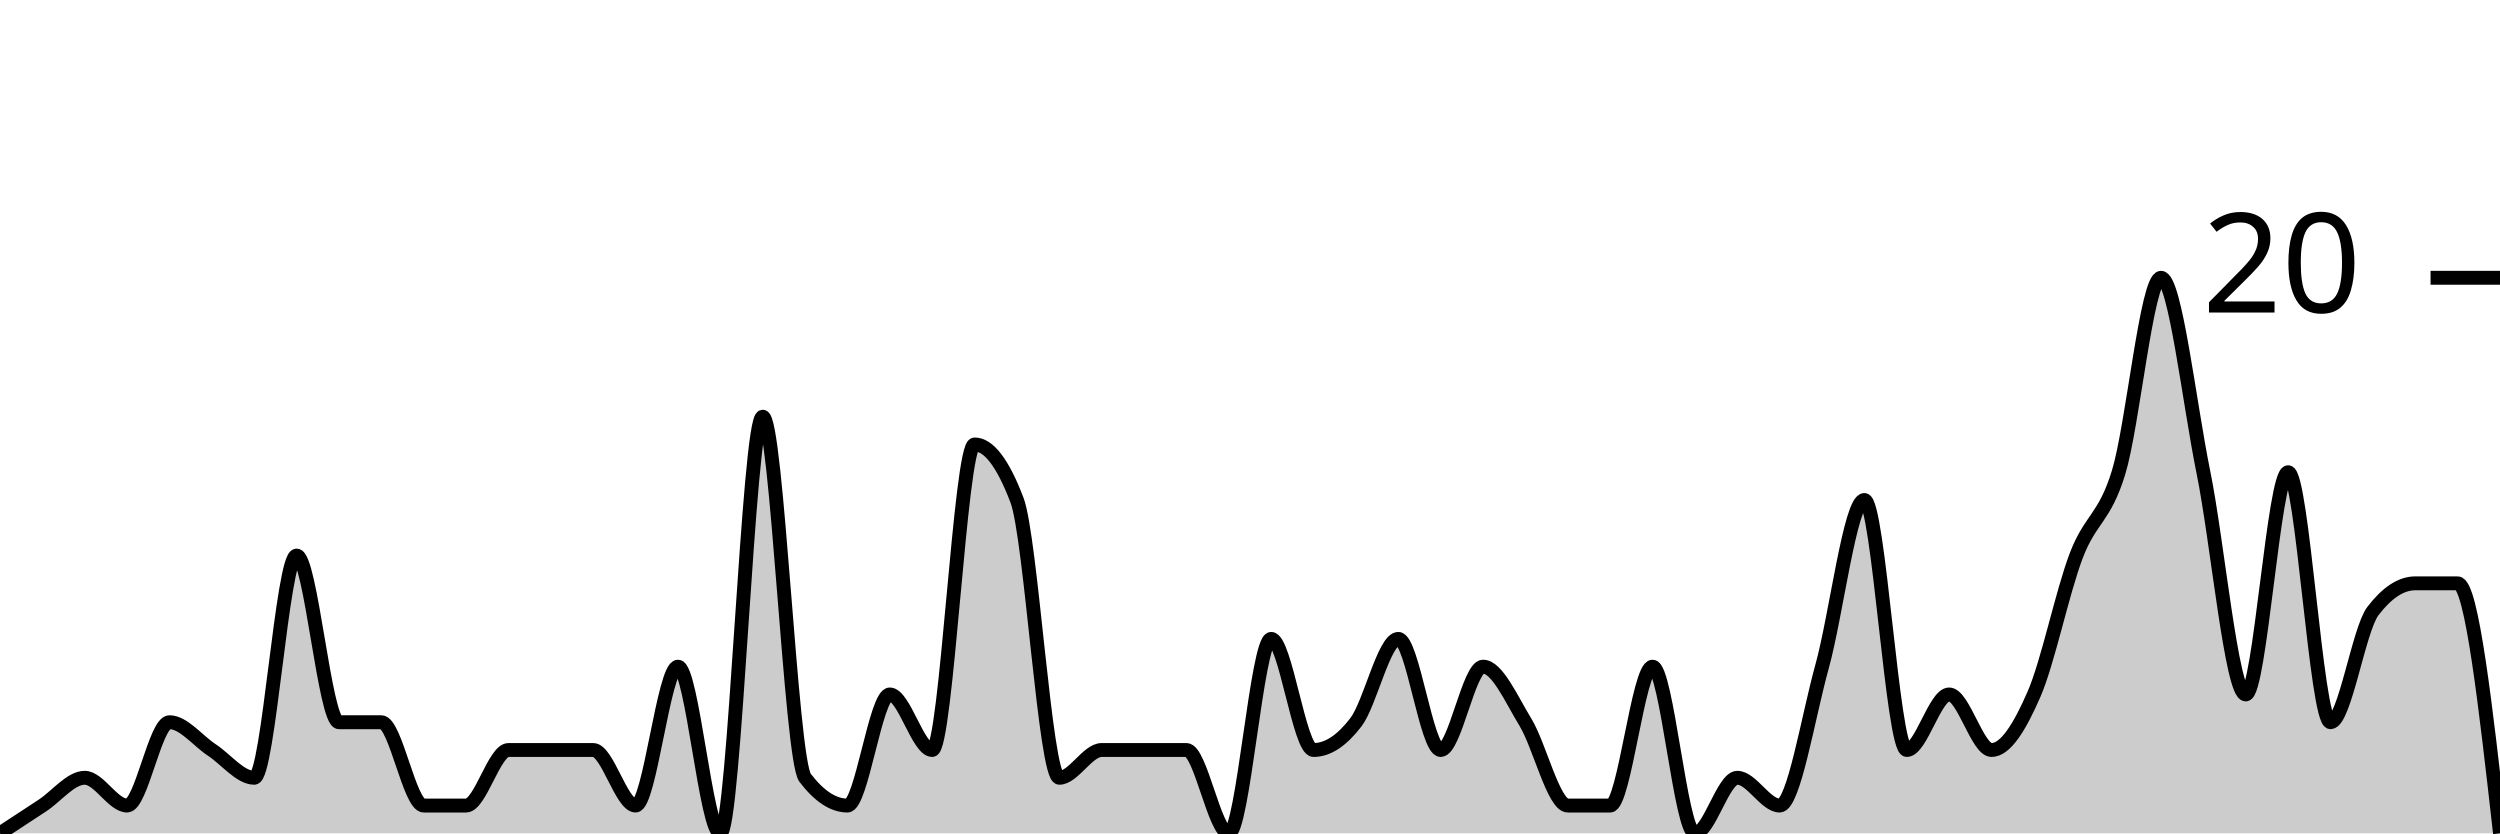
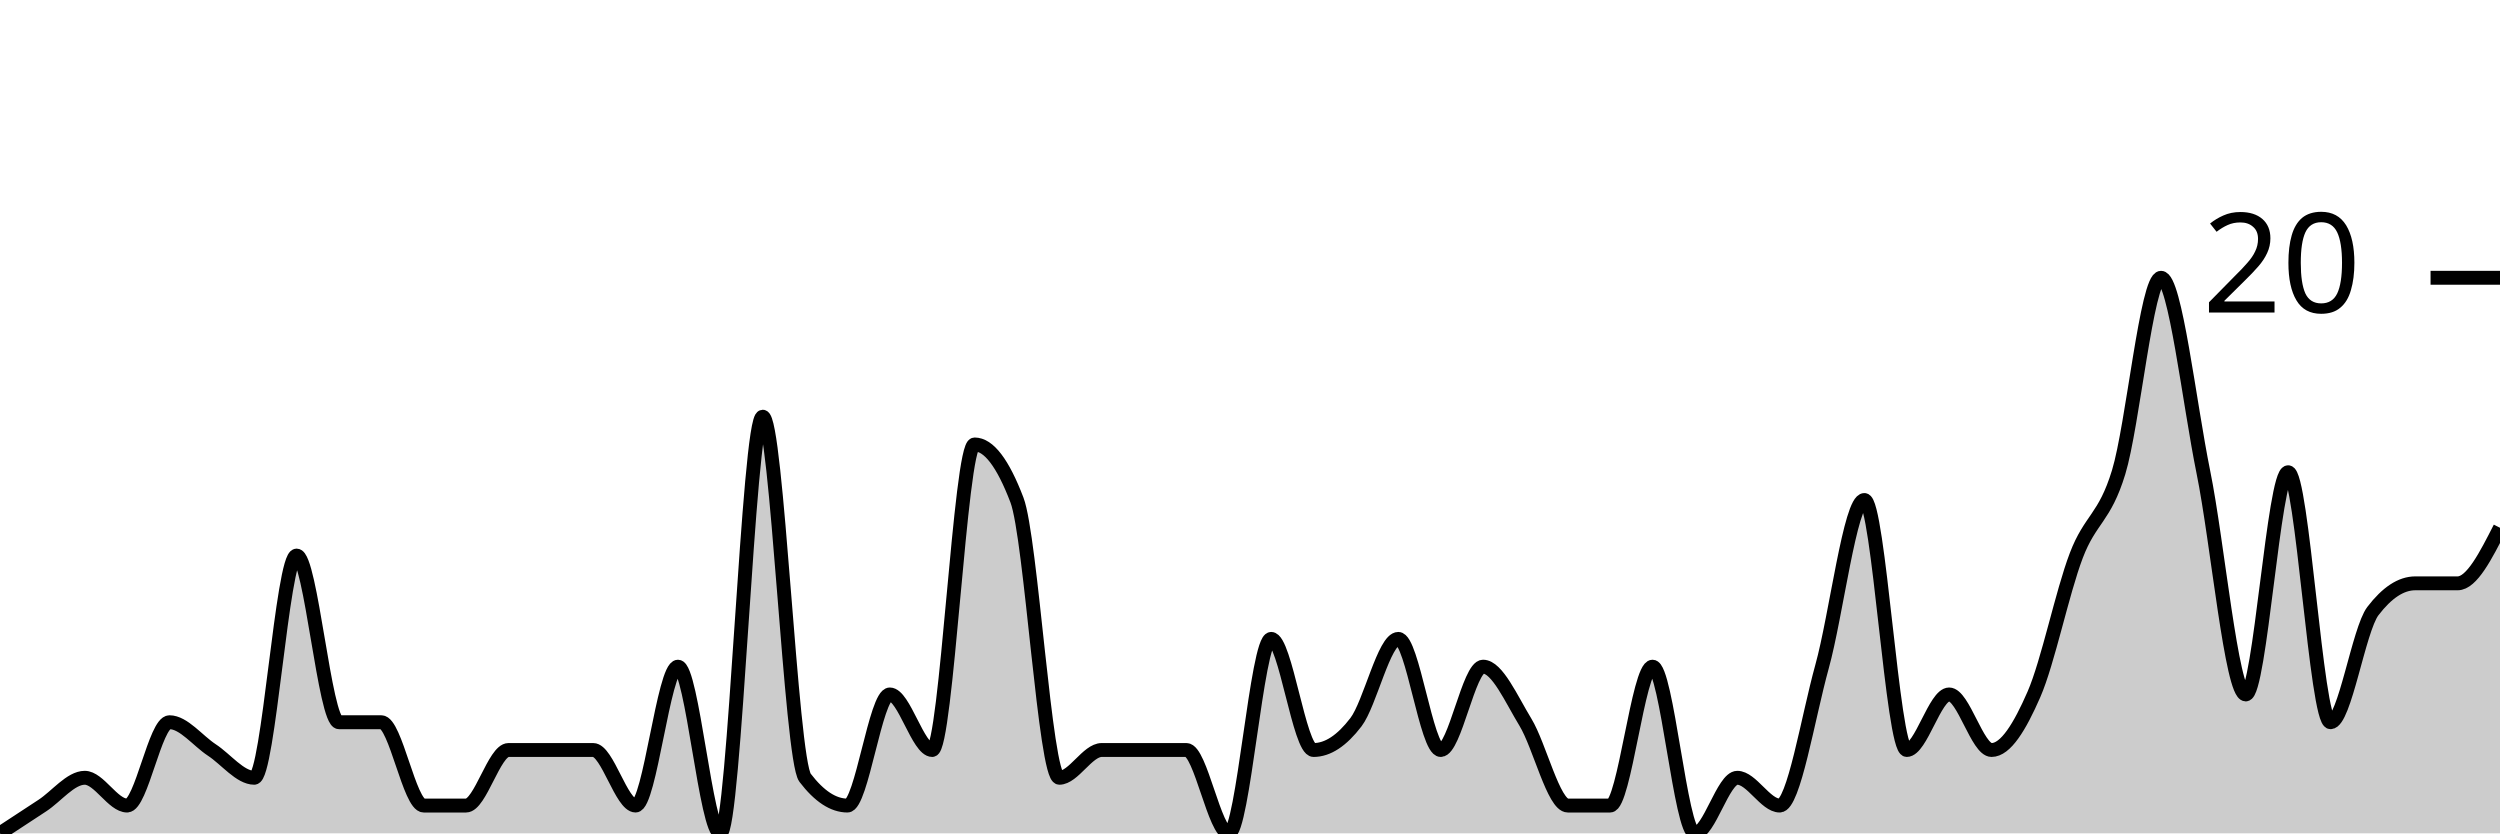
<svg xmlns="http://www.w3.org/2000/svg" viewBox="0 0 180 60">
  <g transform="translate(0,20)">
-     <path class="area" fill="rgba(0, 0, 0, 0.2)" d="M0,40C1.017,39.333,2.034,38.667,3.051,38C4.068,37.333,5.085,36,6.102,36C7.119,36,8.136,38,9.153,38C10.169,38,11.186,32,12.203,32C13.22,32,14.237,33.333,15.254,34C16.271,34.667,17.288,36,18.305,36C19.322,36,20.339,20,21.356,20C22.373,20,23.39,32,24.407,32C25.424,32,26.441,32,27.458,32C28.475,32,29.492,38,30.508,38C31.525,38,32.542,38,33.559,38C34.576,38,35.593,34,36.61,34C37.627,34,38.644,34,39.661,34C40.678,34,41.695,34,42.712,34C43.729,34,44.746,38,45.763,38C46.78,38,47.797,28,48.814,28C49.831,28,50.847,40,51.864,40C52.881,40,53.898,10,54.915,10C55.932,10,56.949,34.667,57.966,36C58.983,37.333,60,38,61.017,38C62.034,38,63.051,30,64.068,30C65.085,30,66.102,34,67.119,34C68.136,34,69.153,12,70.169,12C71.186,12,72.203,13.333,73.22,16C74.237,18.667,75.254,36,76.271,36C77.288,36,78.305,34,79.322,34C80.339,34,81.356,34,82.373,34C83.39,34,84.407,34,85.424,34C86.441,34,87.458,40,88.475,40C89.492,40,90.508,26,91.525,26C92.542,26,93.559,34,94.576,34C95.593,34,96.61,33.333,97.627,32C98.644,30.667,99.661,26,100.678,26C101.695,26,102.712,34,103.729,34C104.746,34,105.763,28,106.78,28C107.797,28,108.814,30.333,109.831,32C110.847,33.667,111.864,38,112.881,38C113.898,38,114.915,38,115.932,38C116.949,38,117.966,28,118.983,28C120,28,121.017,40,122.034,40C123.051,40,124.068,36,125.085,36C126.102,36,127.119,38,128.136,38C129.153,38,130.169,31.667,131.186,28C132.203,24.333,133.22,16,134.237,16C135.254,16,136.271,34,137.288,34C138.305,34,139.322,30,140.339,30C141.356,30,142.373,34,143.39,34C144.407,34,145.424,32.333,146.441,30C147.458,27.667,148.475,22.667,149.492,20C150.508,17.333,151.525,17.333,152.542,14C153.559,10.667,154.576,0,155.593,0C156.61,0,157.627,9,158.644,14C159.661,19,160.678,30,161.695,30C162.712,30,163.729,14,164.746,14C165.763,14,166.78,32,167.797,32C168.814,32,169.831,25.333,170.847,24C171.864,22.667,172.881,22,173.898,22C174.915,22,175.932,22,176.949,22C177.966,22,178.983,31,180,40L180,40C178.983,40,177.966,40,176.949,40C175.932,40,174.915,40,173.898,40C172.881,40,171.864,40,170.847,40C169.831,40,168.814,40,167.797,40C166.78,40,165.763,40,164.746,40C163.729,40,162.712,40,161.695,40C160.678,40,159.661,40,158.644,40C157.627,40,156.61,40,155.593,40C154.576,40,153.559,40,152.542,40C151.525,40,150.508,40,149.492,40C148.475,40,147.458,40,146.441,40C145.424,40,144.407,40,143.39,40C142.373,40,141.356,40,140.339,40C139.322,40,138.305,40,137.288,40C136.271,40,135.254,40,134.237,40C133.22,40,132.203,40,131.186,40C130.169,40,129.153,40,128.136,40C127.119,40,126.102,40,125.085,40C124.068,40,123.051,40,122.034,40C121.017,40,120,40,118.983,40C117.966,40,116.949,40,115.932,40C114.915,40,113.898,40,112.881,40C111.864,40,110.847,40,109.831,40C108.814,40,107.797,40,106.78,40C105.763,40,104.746,40,103.729,40C102.712,40,101.695,40,100.678,40C99.661,40,98.644,40,97.627,40C96.61,40,95.593,40,94.576,40C93.559,40,92.542,40,91.525,40C90.508,40,89.492,40,88.475,40C87.458,40,86.441,40,85.424,40C84.407,40,83.39,40,82.373,40C81.356,40,80.339,40,79.322,40C78.305,40,77.288,40,76.271,40C75.254,40,74.237,40,73.22,40C72.203,40,71.186,40,70.169,40C69.153,40,68.136,40,67.119,40C66.102,40,65.085,40,64.068,40C63.051,40,62.034,40,61.017,40C60,40,58.983,40,57.966,40C56.949,40,55.932,40,54.915,40C53.898,40,52.881,40,51.864,40C50.847,40,49.831,40,48.814,40C47.797,40,46.78,40,45.763,40C44.746,40,43.729,40,42.712,40C41.695,40,40.678,40,39.661,40C38.644,40,37.627,40,36.61,40C35.593,40,34.576,40,33.559,40C32.542,40,31.525,40,30.508,40C29.492,40,28.475,40,27.458,40C26.441,40,25.424,40,24.407,40C23.39,40,22.373,40,21.356,40C20.339,40,19.322,40,18.305,40C17.288,40,16.271,40,15.254,40C14.237,40,13.22,40,12.203,40C11.186,40,10.169,40,9.153,40C8.136,40,7.119,40,6.102,40C5.085,40,4.068,40,3.051,40C2.034,40,1.017,40,0,40Z" />
-     <path class="line" stroke="black" fill="none" d="M0,40C1.017,39.333,2.034,38.667,3.051,38C4.068,37.333,5.085,36,6.102,36C7.119,36,8.136,38,9.153,38C10.169,38,11.186,32,12.203,32C13.22,32,14.237,33.333,15.254,34C16.271,34.667,17.288,36,18.305,36C19.322,36,20.339,20,21.356,20C22.373,20,23.39,32,24.407,32C25.424,32,26.441,32,27.458,32C28.475,32,29.492,38,30.508,38C31.525,38,32.542,38,33.559,38C34.576,38,35.593,34,36.61,34C37.627,34,38.644,34,39.661,34C40.678,34,41.695,34,42.712,34C43.729,34,44.746,38,45.763,38C46.78,38,47.797,28,48.814,28C49.831,28,50.847,40,51.864,40C52.881,40,53.898,10,54.915,10C55.932,10,56.949,34.667,57.966,36C58.983,37.333,60,38,61.017,38C62.034,38,63.051,30,64.068,30C65.085,30,66.102,34,67.119,34C68.136,34,69.153,12,70.169,12C71.186,12,72.203,13.333,73.22,16C74.237,18.667,75.254,36,76.271,36C77.288,36,78.305,34,79.322,34C80.339,34,81.356,34,82.373,34C83.39,34,84.407,34,85.424,34C86.441,34,87.458,40,88.475,40C89.492,40,90.508,26,91.525,26C92.542,26,93.559,34,94.576,34C95.593,34,96.61,33.333,97.627,32C98.644,30.667,99.661,26,100.678,26C101.695,26,102.712,34,103.729,34C104.746,34,105.763,28,106.78,28C107.797,28,108.814,30.333,109.831,32C110.847,33.667,111.864,38,112.881,38C113.898,38,114.915,38,115.932,38C116.949,38,117.966,28,118.983,28C120,28,121.017,40,122.034,40C123.051,40,124.068,36,125.085,36C126.102,36,127.119,38,128.136,38C129.153,38,130.169,31.667,131.186,28C132.203,24.333,133.22,16,134.237,16C135.254,16,136.271,34,137.288,34C138.305,34,139.322,30,140.339,30C141.356,30,142.373,34,143.39,34C144.407,34,145.424,32.333,146.441,30C147.458,27.667,148.475,22.667,149.492,20C150.508,17.333,151.525,17.333,152.542,14C153.559,10.667,154.576,0,155.593,0C156.61,0,157.627,9,158.644,14C159.661,19,160.678,30,161.695,30C162.712,30,163.729,14,164.746,14C165.763,14,166.78,32,167.797,32C168.814,32,169.831,25.333,170.847,24C171.864,22.667,172.881,22,173.898,22C174.915,22,175.932,22,176.949,22C177.966,22,178.983,31,180,40" />
+     <path class="area" fill="rgba(0, 0, 0, 0.2)" d="M0,40C1.017,39.333,2.034,38.667,3.051,38C4.068,37.333,5.085,36,6.102,36C7.119,36,8.136,38,9.153,38C10.169,38,11.186,32,12.203,32C13.22,32,14.237,33.333,15.254,34C16.271,34.667,17.288,36,18.305,36C19.322,36,20.339,20,21.356,20C22.373,20,23.39,32,24.407,32C25.424,32,26.441,32,27.458,32C28.475,32,29.492,38,30.508,38C31.525,38,32.542,38,33.559,38C34.576,38,35.593,34,36.61,34C37.627,34,38.644,34,39.661,34C40.678,34,41.695,34,42.712,34C43.729,34,44.746,38,45.763,38C46.78,38,47.797,28,48.814,28C49.831,28,50.847,40,51.864,40C52.881,40,53.898,10,54.915,10C55.932,10,56.949,34.667,57.966,36C58.983,37.333,60,38,61.017,38C62.034,38,63.051,30,64.068,30C65.085,30,66.102,34,67.119,34C68.136,34,69.153,12,70.169,12C71.186,12,72.203,13.333,73.22,16C74.237,18.667,75.254,36,76.271,36C77.288,36,78.305,34,79.322,34C80.339,34,81.356,34,82.373,34C83.39,34,84.407,34,85.424,34C86.441,34,87.458,40,88.475,40C89.492,40,90.508,26,91.525,26C92.542,26,93.559,34,94.576,34C95.593,34,96.61,33.333,97.627,32C98.644,30.667,99.661,26,100.678,26C101.695,26,102.712,34,103.729,34C104.746,34,105.763,28,106.78,28C107.797,28,108.814,30.333,109.831,32C110.847,33.667,111.864,38,112.881,38C113.898,38,114.915,38,115.932,38C116.949,38,117.966,28,118.983,28C120,28,121.017,40,122.034,40C123.051,40,124.068,36,125.085,36C126.102,36,127.119,38,128.136,38C129.153,38,130.169,31.667,131.186,28C132.203,24.333,133.22,16,134.237,16C135.254,16,136.271,34,137.288,34C138.305,34,139.322,30,140.339,30C141.356,30,142.373,34,143.39,34C144.407,34,145.424,32.333,146.441,30C147.458,27.667,148.475,22.667,149.492,20C150.508,17.333,151.525,17.333,152.542,14C153.559,10.667,154.576,0,155.593,0C156.61,0,157.627,9,158.644,14C159.661,19,160.678,30,161.695,30C162.712,30,163.729,14,164.746,14C165.763,14,166.78,32,167.797,32C168.814,32,169.831,25.333,170.847,24C171.864,22.667,172.881,22,173.898,22C174.915,22,175.932,22,176.949,22C177.966,22,178.983,20,180,18L180,40C178.983,40,177.966,40,176.949,40C175.932,40,174.915,40,173.898,40C172.881,40,171.864,40,170.847,40C169.831,40,168.814,40,167.797,40C166.78,40,165.763,40,164.746,40C163.729,40,162.712,40,161.695,40C160.678,40,159.661,40,158.644,40C157.627,40,156.61,40,155.593,40C154.576,40,153.559,40,152.542,40C151.525,40,150.508,40,149.492,40C148.475,40,147.458,40,146.441,40C145.424,40,144.407,40,143.39,40C142.373,40,141.356,40,140.339,40C139.322,40,138.305,40,137.288,40C136.271,40,135.254,40,134.237,40C133.22,40,132.203,40,131.186,40C130.169,40,129.153,40,128.136,40C127.119,40,126.102,40,125.085,40C124.068,40,123.051,40,122.034,40C121.017,40,120,40,118.983,40C117.966,40,116.949,40,115.932,40C114.915,40,113.898,40,112.881,40C111.864,40,110.847,40,109.831,40C108.814,40,107.797,40,106.78,40C105.763,40,104.746,40,103.729,40C102.712,40,101.695,40,100.678,40C99.661,40,98.644,40,97.627,40C96.61,40,95.593,40,94.576,40C93.559,40,92.542,40,91.525,40C90.508,40,89.492,40,88.475,40C87.458,40,86.441,40,85.424,40C84.407,40,83.39,40,82.373,40C81.356,40,80.339,40,79.322,40C78.305,40,77.288,40,76.271,40C75.254,40,74.237,40,73.22,40C72.203,40,71.186,40,70.169,40C69.153,40,68.136,40,67.119,40C66.102,40,65.085,40,64.068,40C63.051,40,62.034,40,61.017,40C60,40,58.983,40,57.966,40C56.949,40,55.932,40,54.915,40C53.898,40,52.881,40,51.864,40C50.847,40,49.831,40,48.814,40C47.797,40,46.78,40,45.763,40C44.746,40,43.729,40,42.712,40C41.695,40,40.678,40,39.661,40C38.644,40,37.627,40,36.61,40C35.593,40,34.576,40,33.559,40C32.542,40,31.525,40,30.508,40C29.492,40,28.475,40,27.458,40C26.441,40,25.424,40,24.407,40C23.39,40,22.373,40,21.356,40C20.339,40,19.322,40,18.305,40C17.288,40,16.271,40,15.254,40C14.237,40,13.22,40,12.203,40C11.186,40,10.169,40,9.153,40C8.136,40,7.119,40,6.102,40C5.085,40,4.068,40,3.051,40C2.034,40,1.017,40,0,40Z" />
+     <path class="line" stroke="black" fill="none" d="M0,40C1.017,39.333,2.034,38.667,3.051,38C4.068,37.333,5.085,36,6.102,36C7.119,36,8.136,38,9.153,38C10.169,38,11.186,32,12.203,32C13.22,32,14.237,33.333,15.254,34C16.271,34.667,17.288,36,18.305,36C19.322,36,20.339,20,21.356,20C22.373,20,23.39,32,24.407,32C25.424,32,26.441,32,27.458,32C28.475,32,29.492,38,30.508,38C31.525,38,32.542,38,33.559,38C34.576,38,35.593,34,36.61,34C37.627,34,38.644,34,39.661,34C40.678,34,41.695,34,42.712,34C43.729,34,44.746,38,45.763,38C46.78,38,47.797,28,48.814,28C49.831,28,50.847,40,51.864,40C52.881,40,53.898,10,54.915,10C55.932,10,56.949,34.667,57.966,36C58.983,37.333,60,38,61.017,38C62.034,38,63.051,30,64.068,30C65.085,30,66.102,34,67.119,34C68.136,34,69.153,12,70.169,12C71.186,12,72.203,13.333,73.22,16C74.237,18.667,75.254,36,76.271,36C77.288,36,78.305,34,79.322,34C80.339,34,81.356,34,82.373,34C83.39,34,84.407,34,85.424,34C86.441,34,87.458,40,88.475,40C89.492,40,90.508,26,91.525,26C92.542,26,93.559,34,94.576,34C95.593,34,96.61,33.333,97.627,32C98.644,30.667,99.661,26,100.678,26C101.695,26,102.712,34,103.729,34C104.746,34,105.763,28,106.78,28C107.797,28,108.814,30.333,109.831,32C110.847,33.667,111.864,38,112.881,38C113.898,38,114.915,38,115.932,38C116.949,38,117.966,28,118.983,28C120,28,121.017,40,122.034,40C123.051,40,124.068,36,125.085,36C126.102,36,127.119,38,128.136,38C129.153,38,130.169,31.667,131.186,28C132.203,24.333,133.22,16,134.237,16C135.254,16,136.271,34,137.288,34C138.305,34,139.322,30,140.339,30C141.356,30,142.373,34,143.39,34C144.407,34,145.424,32.333,146.441,30C147.458,27.667,148.475,22.667,149.492,20C150.508,17.333,151.525,17.333,152.542,14C153.559,10.667,154.576,0,155.593,0C156.61,0,157.627,9,158.644,14C159.661,19,160.678,30,161.695,30C162.712,30,163.729,14,164.746,14C165.763,14,166.78,32,167.797,32C168.814,32,169.831,25.333,170.847,24C171.864,22.667,172.881,22,173.898,22C174.915,22,175.932,22,176.949,22C177.966,22,178.983,20,180,18" />
    <path class="axis-ceiling" stroke-width="1" stroke="black" fill="none" d="M175,0L180,0" />
    <text class="axis-ceiling-label" font-family="sans-serif" text-anchor="end" font-size="10px" x="170" y="2.5">20</text>
  </g>
</svg>
